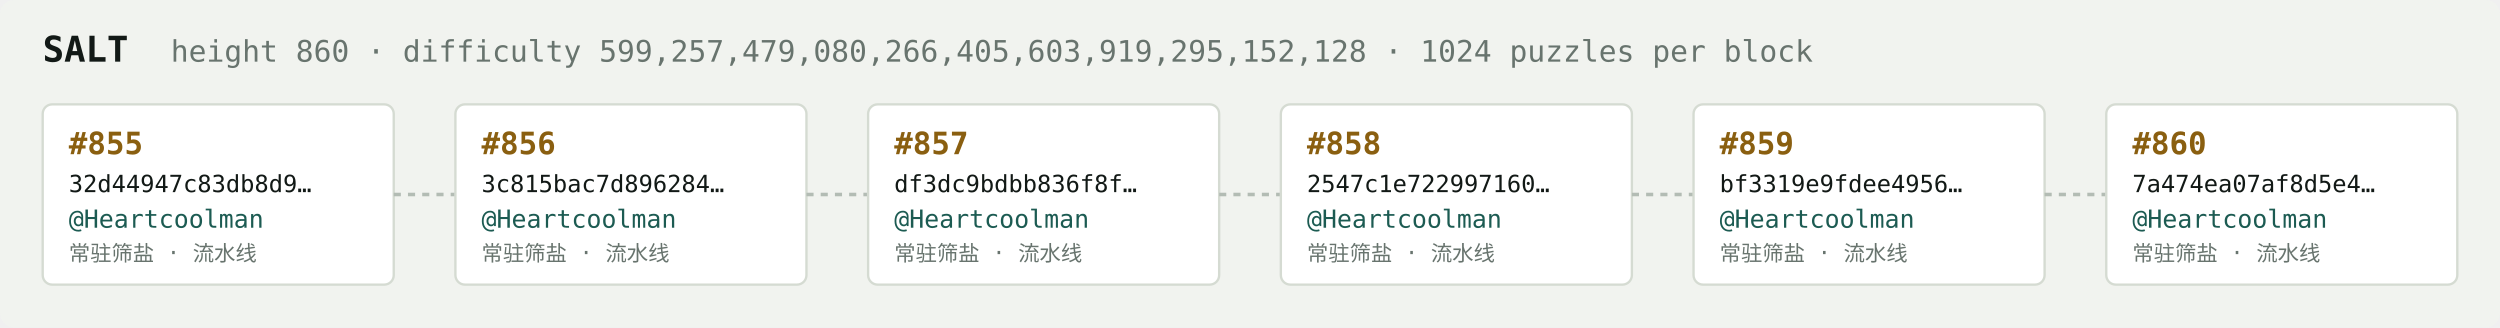
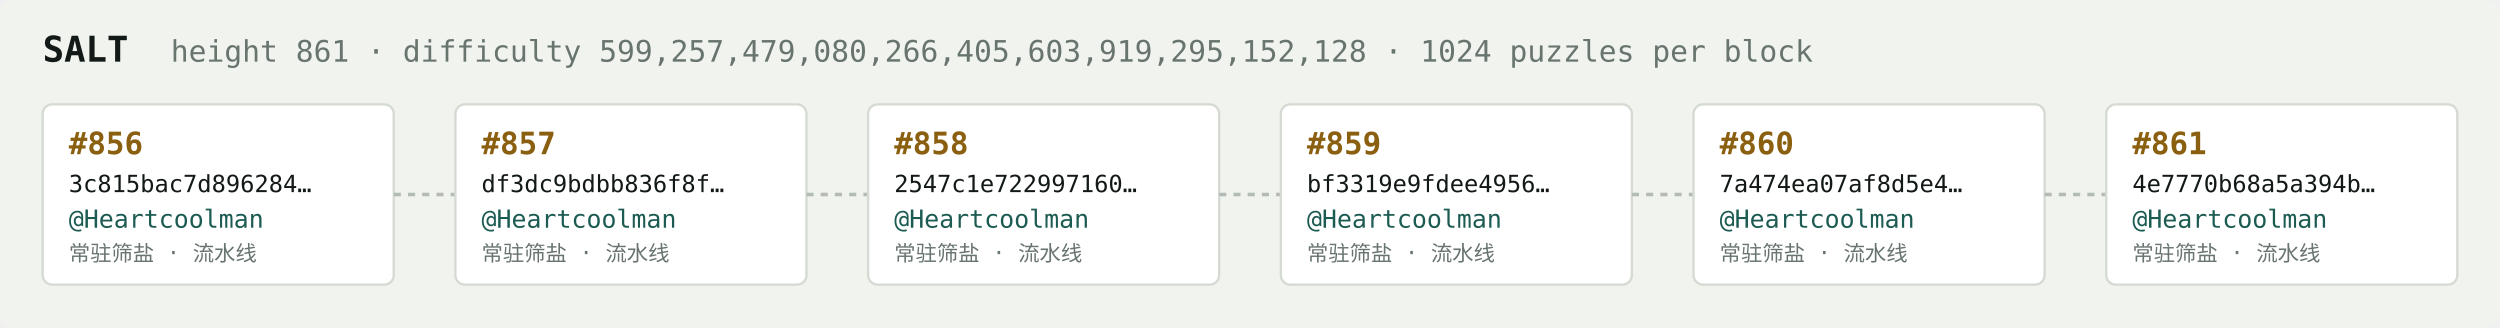
<svg xmlns="http://www.w3.org/2000/svg" width="1054" height="138" viewBox="0 0 1054 138" font-family="ui-monospace,SFMono-Regular,Menlo,monospace">
  <rect fill="#f1f3ef" width="1054" height="138" rx="6" />
  <text x="18" y="26" fill="#121916" font-size="15" font-weight="700">SALT</text>
-   <text x="72" y="26" fill="#68746e" font-size="12.5">height 860 · difficulty 599,257,479,080,266,405,603,919,295,152,128 · 1024 puzzles per block</text>
+   <text x="72" y="26" fill="#68746e" font-size="12.5">height 861 · difficulty 599,257,479,080,266,405,603,919,295,152,128 · 1024 puzzles per block</text>
  <rect x="18" y="44" width="148" height="76" rx="4" fill="#ffffff" stroke="#d5dbd2" stroke-width="1" />
-   <text x="29" y="65" fill="#8a5f10" font-size="13" font-weight="700">#855</text>
-   <text x="29" y="81" fill="#121916" font-size="10">32d44947c83db8d9…</text>
+   <text x="29" y="65" fill="#8a5f10" font-size="13" font-weight="700">#856</text>
+   <text x="29" y="81" fill="#121916" font-size="10">3c815bac7d896284…</text>
  <text x="29" y="96" fill="#1c5b52" font-size="10.5">@Heartcoolman</text>
  <text x="29" y="110" fill="#68746e" font-size="9">常驻筛盐 · 流水线</text>
  <line x1="166" y1="82.0" x2="192" y2="82.0" stroke="#b3bcb4" stroke-width="1.5" stroke-dasharray="3 3" />
  <rect x="192" y="44" width="148" height="76" rx="4" fill="#ffffff" stroke="#d5dbd2" stroke-width="1" />
-   <text x="203" y="65" fill="#8a5f10" font-size="13" font-weight="700">#856</text>
-   <text x="203" y="81" fill="#121916" font-size="10">3c815bac7d896284…</text>
+   <text x="203" y="65" fill="#8a5f10" font-size="13" font-weight="700">#857</text>
+   <text x="203" y="81" fill="#121916" font-size="10">df3dc9bdbb836f8f…</text>
  <text x="203" y="96" fill="#1c5b52" font-size="10.5">@Heartcoolman</text>
  <text x="203" y="110" fill="#68746e" font-size="9">常驻筛盐 · 流水线</text>
  <line x1="340" y1="82.0" x2="366" y2="82.0" stroke="#b3bcb4" stroke-width="1.5" stroke-dasharray="3 3" />
  <rect x="366" y="44" width="148" height="76" rx="4" fill="#ffffff" stroke="#d5dbd2" stroke-width="1" />
-   <text x="377" y="65" fill="#8a5f10" font-size="13" font-weight="700">#857</text>
-   <text x="377" y="81" fill="#121916" font-size="10">df3dc9bdbb836f8f…</text>
+   <text x="377" y="65" fill="#8a5f10" font-size="13" font-weight="700">#858</text>
+   <text x="377" y="81" fill="#121916" font-size="10">2547c1e722997160…</text>
  <text x="377" y="96" fill="#1c5b52" font-size="10.5">@Heartcoolman</text>
  <text x="377" y="110" fill="#68746e" font-size="9">常驻筛盐 · 流水线</text>
  <line x1="514" y1="82.0" x2="540" y2="82.0" stroke="#b3bcb4" stroke-width="1.5" stroke-dasharray="3 3" />
  <rect x="540" y="44" width="148" height="76" rx="4" fill="#ffffff" stroke="#d5dbd2" stroke-width="1" />
-   <text x="551" y="65" fill="#8a5f10" font-size="13" font-weight="700">#858</text>
-   <text x="551" y="81" fill="#121916" font-size="10">2547c1e722997160…</text>
+   <text x="551" y="65" fill="#8a5f10" font-size="13" font-weight="700">#859</text>
+   <text x="551" y="81" fill="#121916" font-size="10">bf3319e9fdee4956…</text>
  <text x="551" y="96" fill="#1c5b52" font-size="10.5">@Heartcoolman</text>
  <text x="551" y="110" fill="#68746e" font-size="9">常驻筛盐 · 流水线</text>
  <line x1="688" y1="82.0" x2="714" y2="82.0" stroke="#b3bcb4" stroke-width="1.5" stroke-dasharray="3 3" />
  <rect x="714" y="44" width="148" height="76" rx="4" fill="#ffffff" stroke="#d5dbd2" stroke-width="1" />
-   <text x="725" y="65" fill="#8a5f10" font-size="13" font-weight="700">#859</text>
-   <text x="725" y="81" fill="#121916" font-size="10">bf3319e9fdee4956…</text>
+   <text x="725" y="65" fill="#8a5f10" font-size="13" font-weight="700">#860</text>
+   <text x="725" y="81" fill="#121916" font-size="10">7a474ea07af8d5e4…</text>
  <text x="725" y="96" fill="#1c5b52" font-size="10.5">@Heartcoolman</text>
  <text x="725" y="110" fill="#68746e" font-size="9">常驻筛盐 · 流水线</text>
  <line x1="862" y1="82.0" x2="888" y2="82.0" stroke="#b3bcb4" stroke-width="1.5" stroke-dasharray="3 3" />
  <rect x="888" y="44" width="148" height="76" rx="4" fill="#ffffff" stroke="#d5dbd2" stroke-width="1" />
-   <text x="899" y="65" fill="#8a5f10" font-size="13" font-weight="700">#860</text>
-   <text x="899" y="81" fill="#121916" font-size="10">7a474ea07af8d5e4…</text>
+   <text x="899" y="65" fill="#8a5f10" font-size="13" font-weight="700">#861</text>
+   <text x="899" y="81" fill="#121916" font-size="10">4e7770b68a5a394b…</text>
  <text x="899" y="96" fill="#1c5b52" font-size="10.5">@Heartcoolman</text>
  <text x="899" y="110" fill="#68746e" font-size="9">常驻筛盐 · 流水线</text>
</svg>
